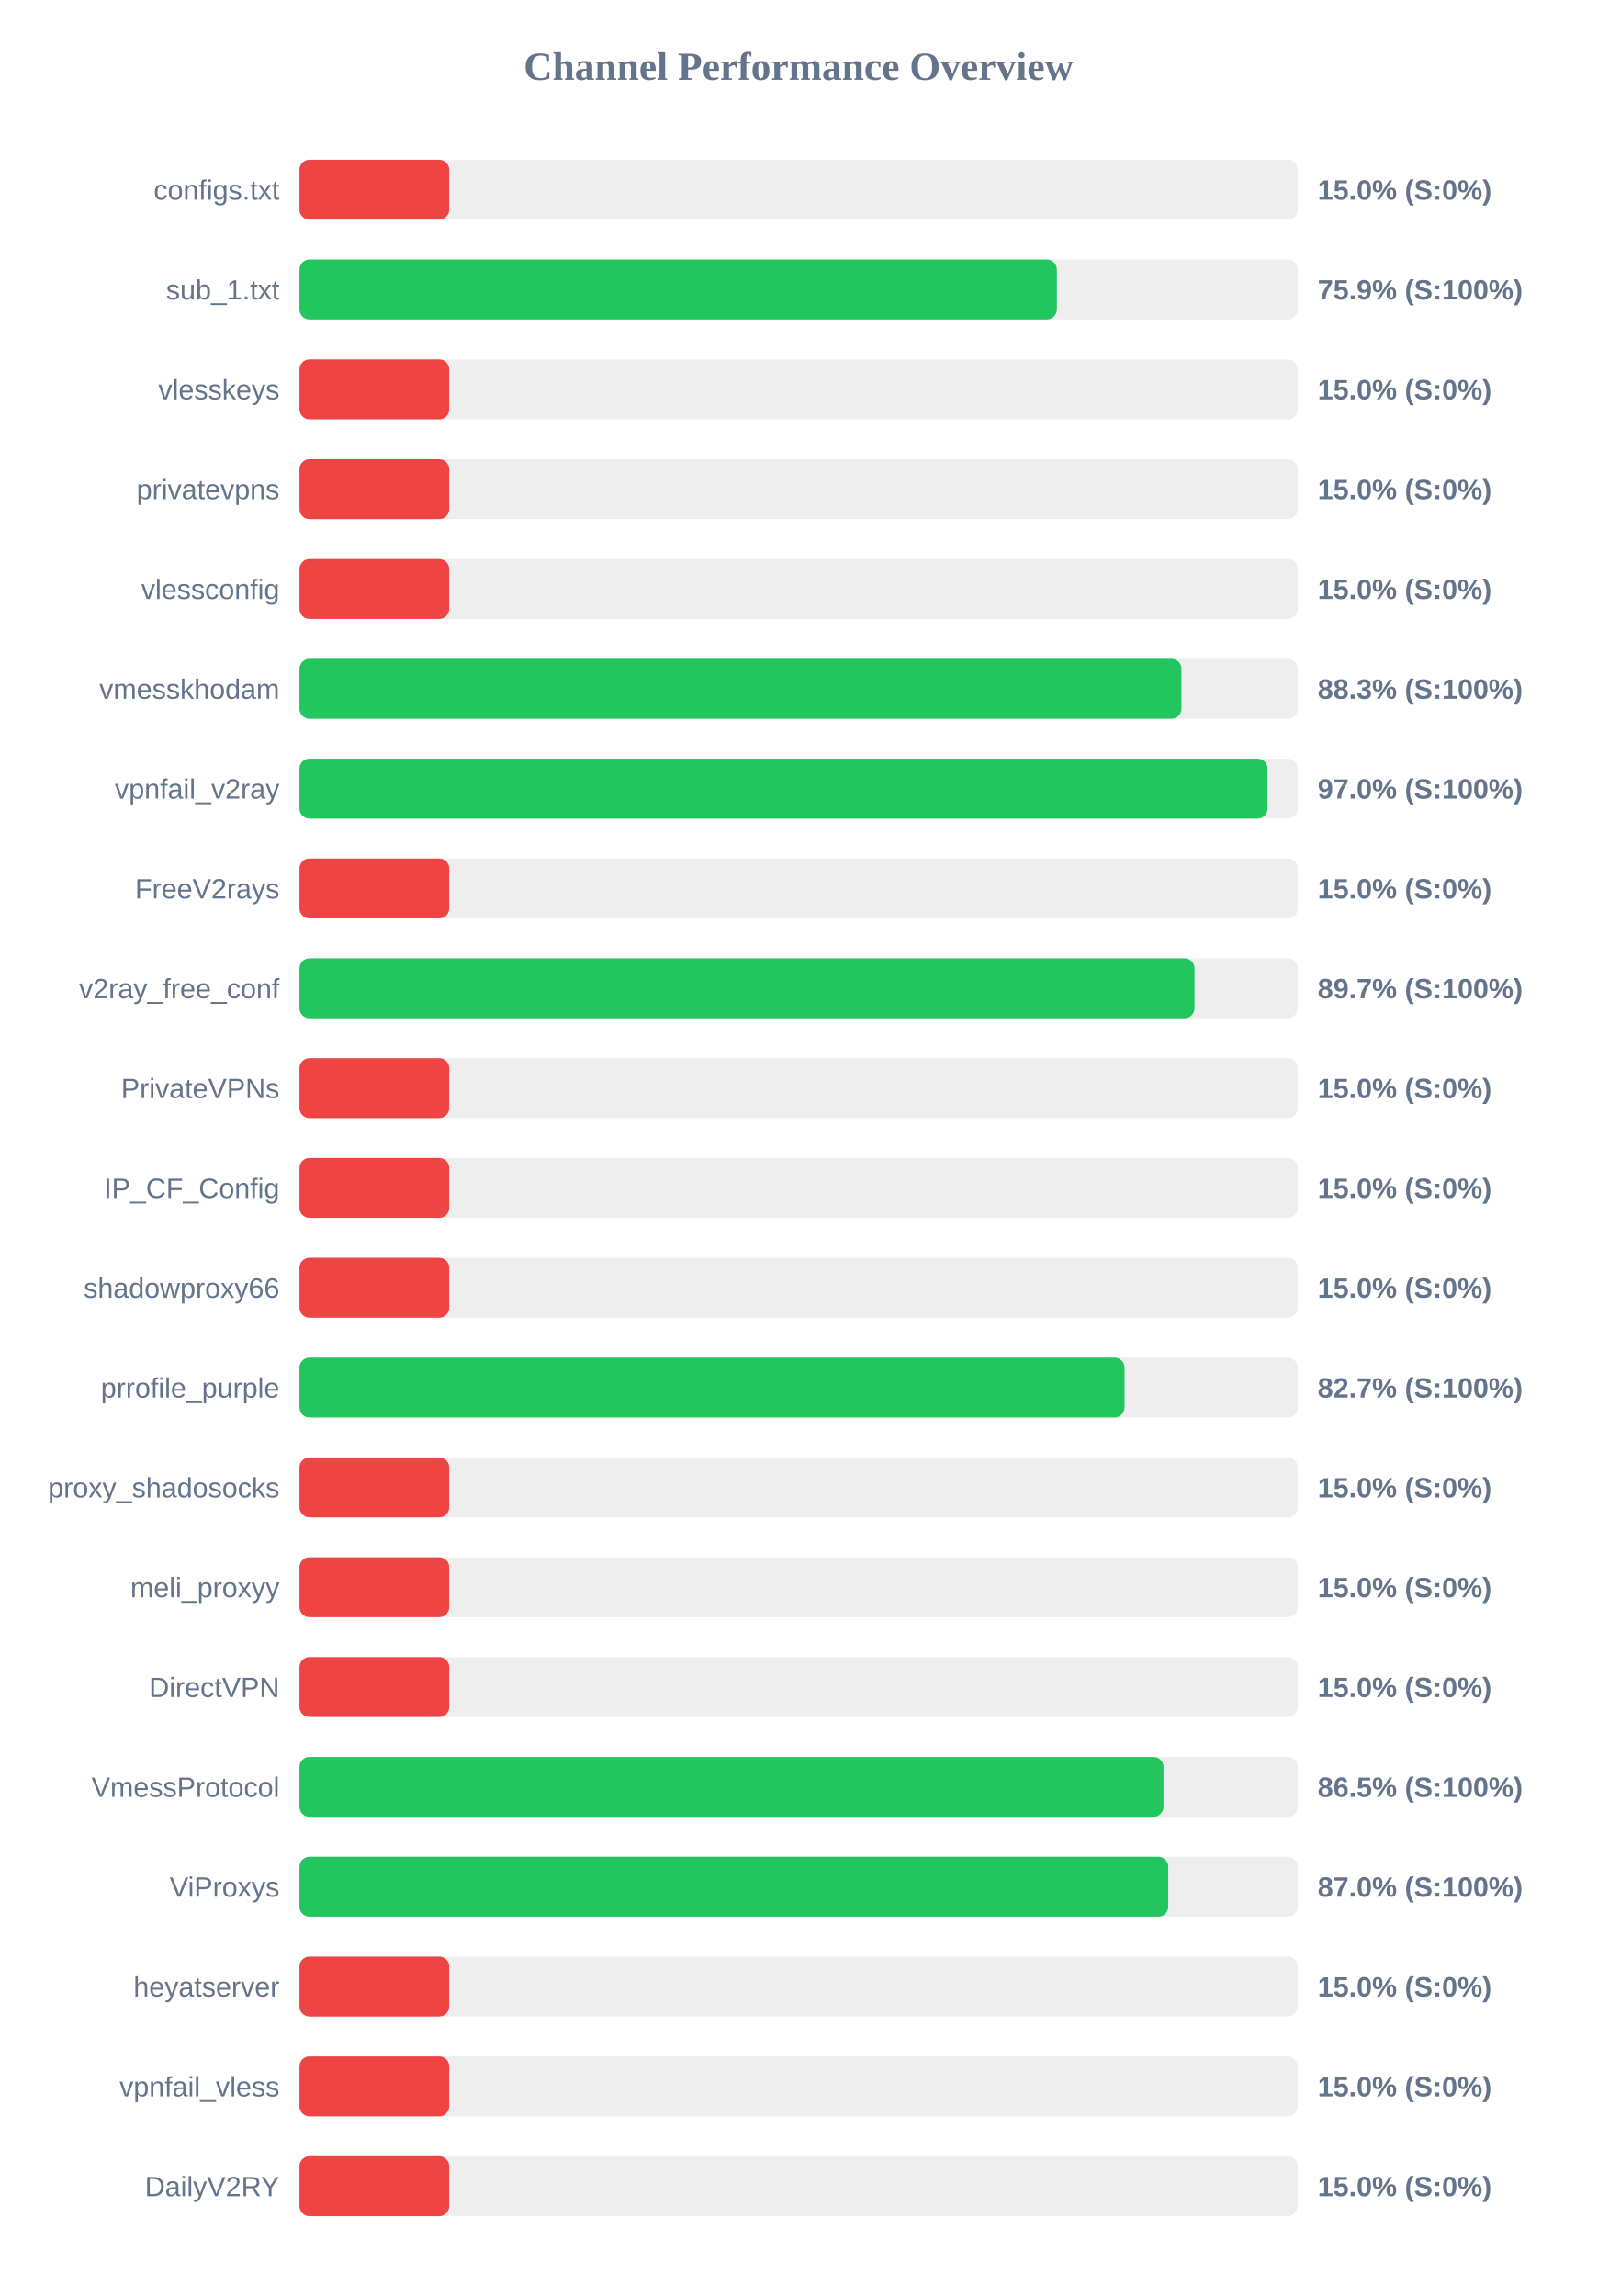
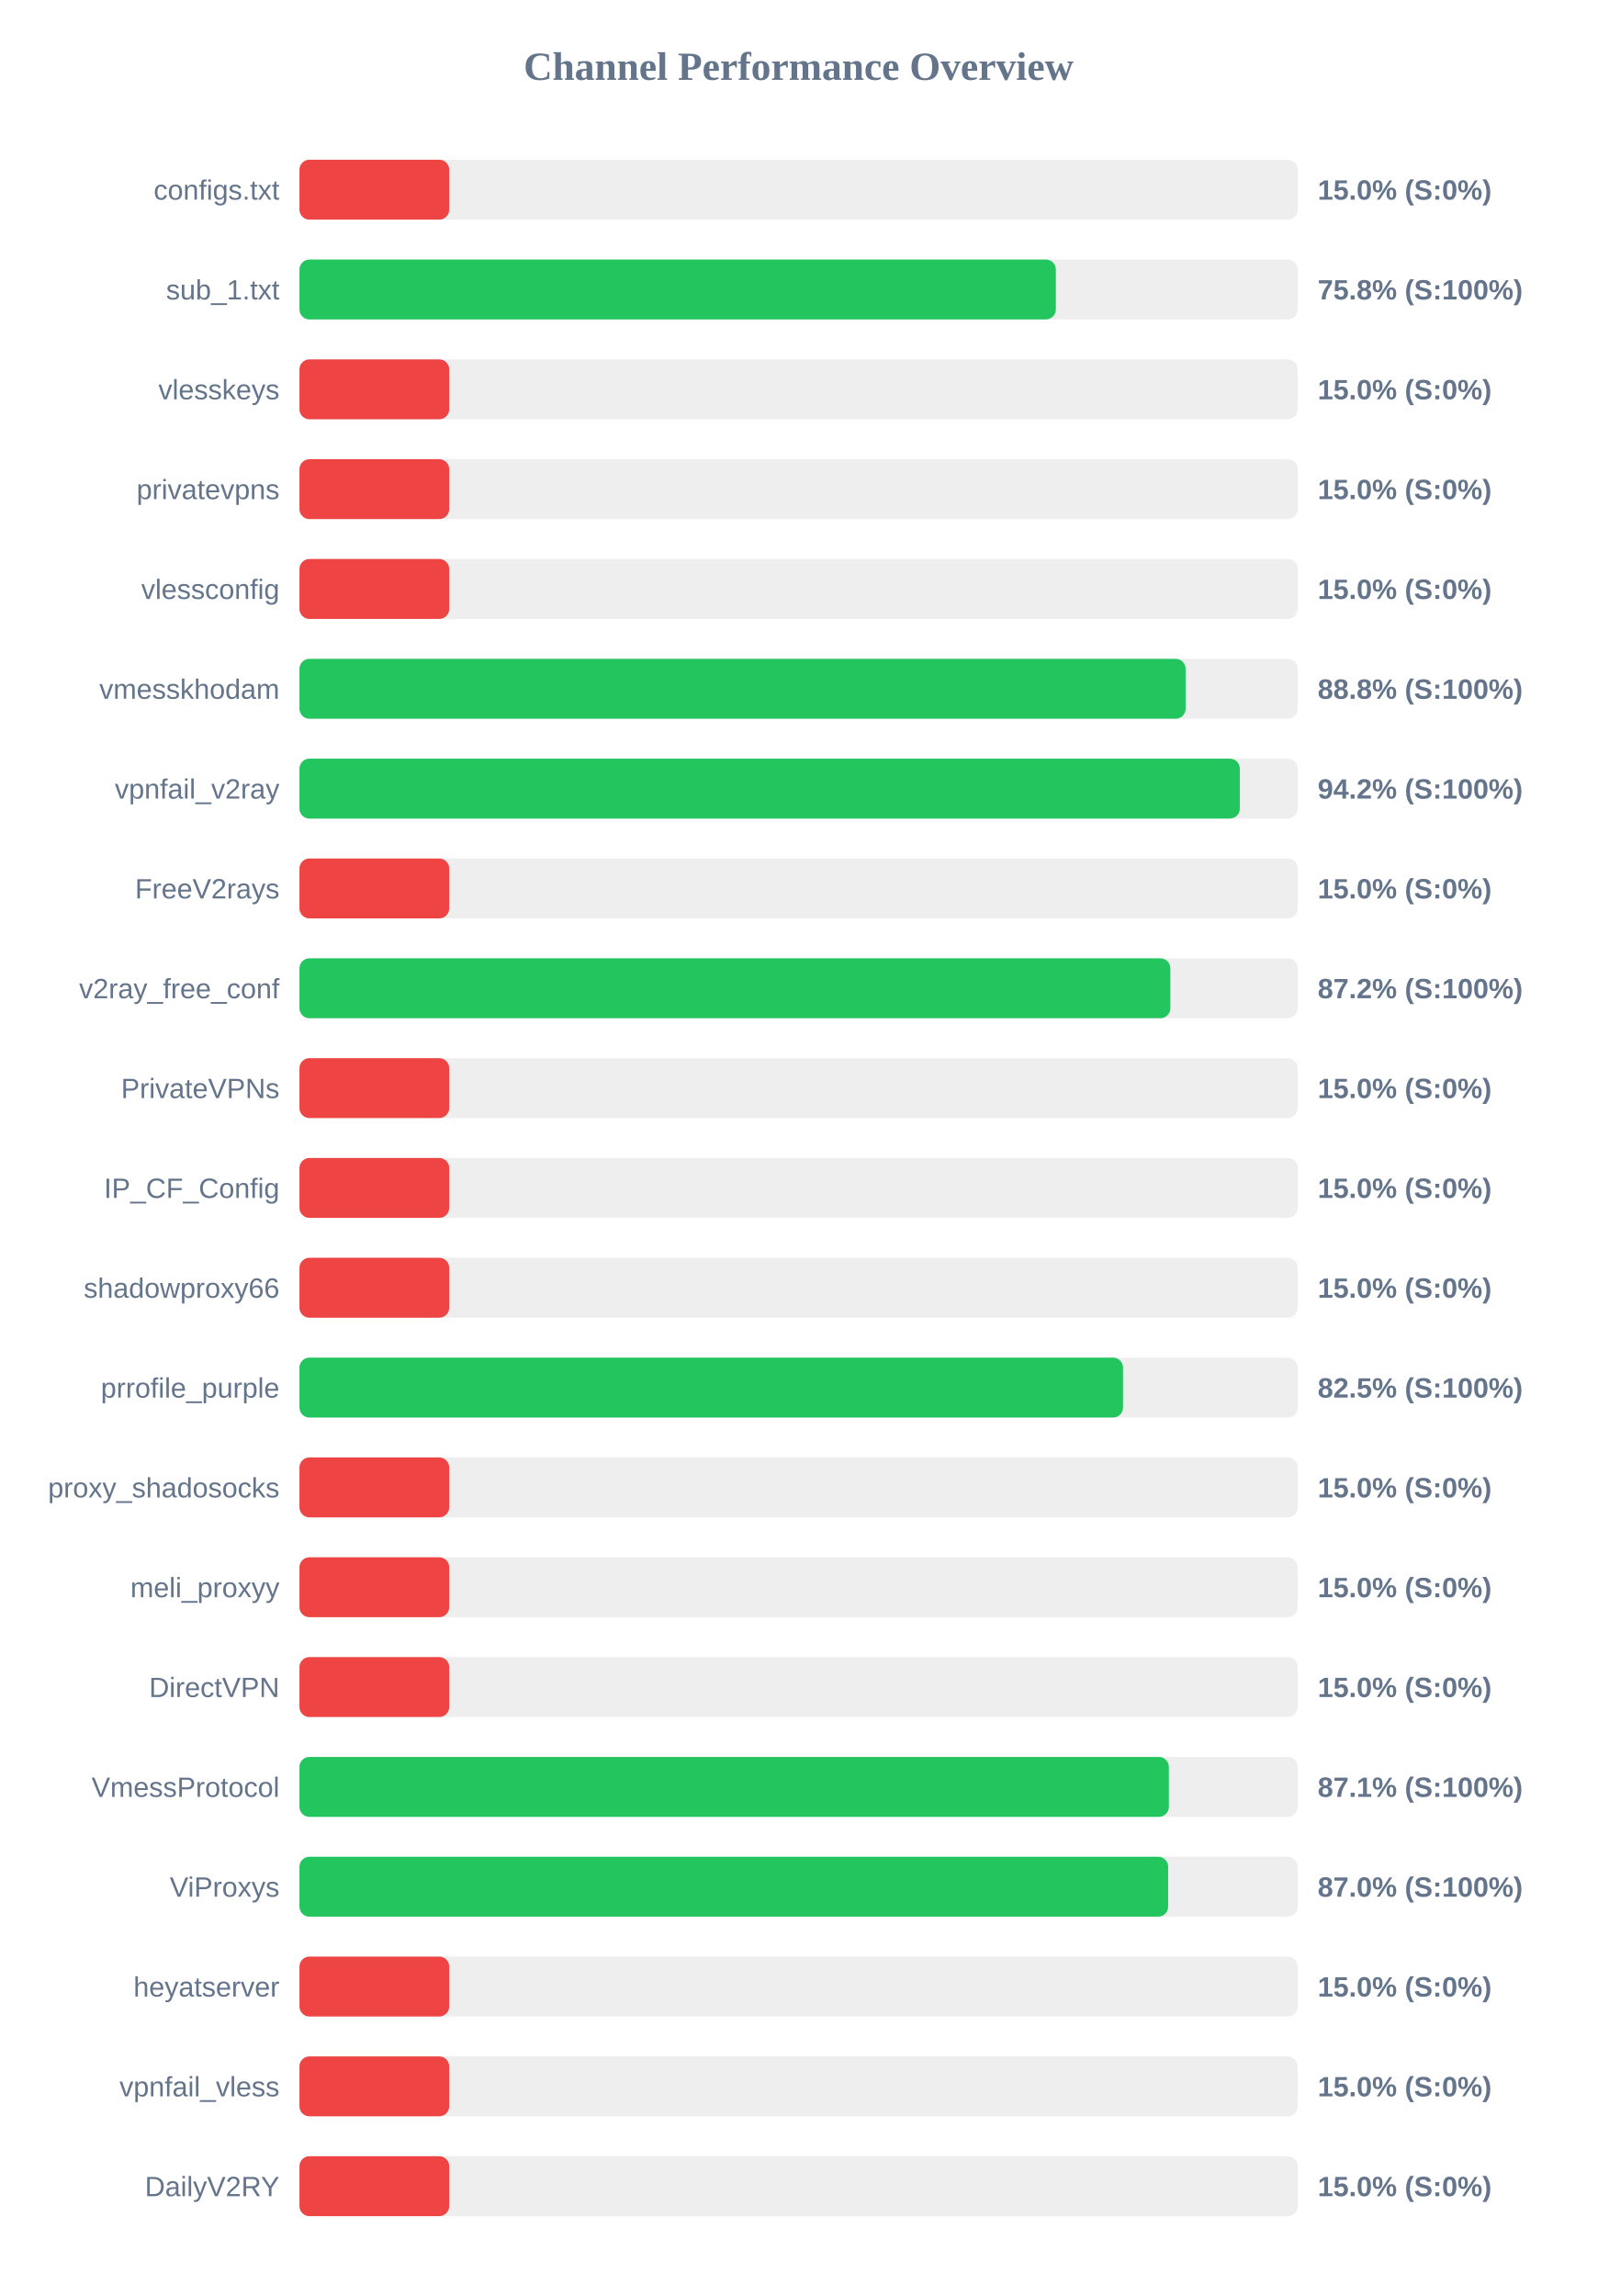
<svg xmlns="http://www.w3.org/2000/svg" width="800" height="1150" version="1.1">
  <style>
        .row { font: 14px Arial; fill: #64748b; }
        .score { font: bold 14px Arial; fill: #64748b; }
    </style>
  <text x="400" y="40" text-anchor="middle" font-size="20px" font-weight="bold" fill="#64748b">Channel Performance Overview</text>
  <rect x="150" y="80" width="500" height="30" fill="#eee" rx="5" />
  <rect x="150" y="80" width="75.0" height="30" fill="#ef4444" rx="5" />
  <text x="140" y="100" text-anchor="end" class="row">configs.txt</text>
  <text x="660" y="100" text-anchor="start" class="score">15.0% (S:0%)</text>
  <rect x="150" y="130" width="500" height="30" fill="#eee" rx="5" />
-   <rect x="150" y="130" width="379.35" height="30" fill="#22c55e" rx="5" />
+   <rect x="150" y="130" width="378.85" height="30" fill="#22c55e" rx="5" />
  <text x="140" y="150" text-anchor="end" class="row">sub_1.txt</text>
-   <text x="660" y="150" text-anchor="start" class="score">75.9% (S:100%)</text>
+   <text x="660" y="150" text-anchor="start" class="score">75.8% (S:100%)</text>
  <rect x="150" y="180" width="500" height="30" fill="#eee" rx="5" />
  <rect x="150" y="180" width="75.0" height="30" fill="#ef4444" rx="5" />
  <text x="140" y="200" text-anchor="end" class="row">vlesskeys</text>
  <text x="660" y="200" text-anchor="start" class="score">15.0% (S:0%)</text>
  <rect x="150" y="230" width="500" height="30" fill="#eee" rx="5" />
  <rect x="150" y="230" width="75.0" height="30" fill="#ef4444" rx="5" />
  <text x="140" y="250" text-anchor="end" class="row">privatevpns</text>
  <text x="660" y="250" text-anchor="start" class="score">15.0% (S:0%)</text>
  <rect x="150" y="280" width="500" height="30" fill="#eee" rx="5" />
  <rect x="150" y="280" width="75.0" height="30" fill="#ef4444" rx="5" />
  <text x="140" y="300" text-anchor="end" class="row">vlessconfig</text>
  <text x="660" y="300" text-anchor="start" class="score">15.0% (S:0%)</text>
  <rect x="150" y="330" width="500" height="30" fill="#eee" rx="5" />
-   <rect x="150" y="330" width="441.75" height="30" fill="#22c55e" rx="5" />
+   <rect x="150" y="330" width="443.85" height="30" fill="#22c55e" rx="5" />
  <text x="140" y="350" text-anchor="end" class="row">vmesskhodam</text>
-   <text x="660" y="350" text-anchor="start" class="score">88.3% (S:100%)</text>
+   <text x="660" y="350" text-anchor="start" class="score">88.8% (S:100%)</text>
  <rect x="150" y="380" width="500" height="30" fill="#eee" rx="5" />
-   <rect x="150" y="380" width="484.9" height="30" fill="#22c55e" rx="5" />
+   <rect x="150" y="380" width="471.0" height="30" fill="#22c55e" rx="5" />
  <text x="140" y="400" text-anchor="end" class="row">vpnfail_v2ray</text>
-   <text x="660" y="400" text-anchor="start" class="score">97.0% (S:100%)</text>
+   <text x="660" y="400" text-anchor="start" class="score">94.2% (S:100%)</text>
  <rect x="150" y="430" width="500" height="30" fill="#eee" rx="5" />
  <rect x="150" y="430" width="75.0" height="30" fill="#ef4444" rx="5" />
  <text x="140" y="450" text-anchor="end" class="row">FreeV2rays</text>
  <text x="660" y="450" text-anchor="start" class="score">15.0% (S:0%)</text>
  <rect x="150" y="480" width="500" height="30" fill="#eee" rx="5" />
-   <rect x="150" y="480" width="448.3" height="30" fill="#22c55e" rx="5" />
+   <rect x="150" y="480" width="436.2" height="30" fill="#22c55e" rx="5" />
  <text x="140" y="500" text-anchor="end" class="row">v2ray_free_conf</text>
-   <text x="660" y="500" text-anchor="start" class="score">89.7% (S:100%)</text>
+   <text x="660" y="500" text-anchor="start" class="score">87.2% (S:100%)</text>
  <rect x="150" y="530" width="500" height="30" fill="#eee" rx="5" />
  <rect x="150" y="530" width="75.0" height="30" fill="#ef4444" rx="5" />
  <text x="140" y="550" text-anchor="end" class="row">PrivateVPNs</text>
  <text x="660" y="550" text-anchor="start" class="score">15.0% (S:0%)</text>
  <rect x="150" y="580" width="500" height="30" fill="#eee" rx="5" />
  <rect x="150" y="580" width="75.0" height="30" fill="#ef4444" rx="5" />
  <text x="140" y="600" text-anchor="end" class="row">IP_CF_Config</text>
  <text x="660" y="600" text-anchor="start" class="score">15.0% (S:0%)</text>
  <rect x="150" y="630" width="500" height="30" fill="#eee" rx="5" />
  <rect x="150" y="630" width="75.0" height="30" fill="#ef4444" rx="5" />
  <text x="140" y="650" text-anchor="end" class="row">shadowproxy66</text>
  <text x="660" y="650" text-anchor="start" class="score">15.0% (S:0%)</text>
  <rect x="150" y="680" width="500" height="30" fill="#eee" rx="5" />
-   <rect x="150" y="680" width="413.25" height="30" fill="#22c55e" rx="5" />
+   <rect x="150" y="680" width="412.5" height="30" fill="#22c55e" rx="5" />
  <text x="140" y="700" text-anchor="end" class="row">prrofile_purple</text>
-   <text x="660" y="700" text-anchor="start" class="score">82.7% (S:100%)</text>
+   <text x="660" y="700" text-anchor="start" class="score">82.5% (S:100%)</text>
  <rect x="150" y="730" width="500" height="30" fill="#eee" rx="5" />
  <rect x="150" y="730" width="75.0" height="30" fill="#ef4444" rx="5" />
  <text x="140" y="750" text-anchor="end" class="row">proxy_shadosocks</text>
  <text x="660" y="750" text-anchor="start" class="score">15.0% (S:0%)</text>
  <rect x="150" y="780" width="500" height="30" fill="#eee" rx="5" />
  <rect x="150" y="780" width="75.0" height="30" fill="#ef4444" rx="5" />
  <text x="140" y="800" text-anchor="end" class="row">meli_proxyy</text>
  <text x="660" y="800" text-anchor="start" class="score">15.0% (S:0%)</text>
  <rect x="150" y="830" width="500" height="30" fill="#eee" rx="5" />
  <rect x="150" y="830" width="75.0" height="30" fill="#ef4444" rx="5" />
  <text x="140" y="850" text-anchor="end" class="row">DirectVPN</text>
  <text x="660" y="850" text-anchor="start" class="score">15.0% (S:0%)</text>
  <rect x="150" y="880" width="500" height="30" fill="#eee" rx="5" />
-   <rect x="150" y="880" width="432.75" height="30" fill="#22c55e" rx="5" />
+   <rect x="150" y="880" width="435.45" height="30" fill="#22c55e" rx="5" />
  <text x="140" y="900" text-anchor="end" class="row">VmessProtocol</text>
-   <text x="660" y="900" text-anchor="start" class="score">86.5% (S:100%)</text>
+   <text x="660" y="900" text-anchor="start" class="score">87.1% (S:100%)</text>
  <rect x="150" y="930" width="500" height="30" fill="#eee" rx="5" />
-   <rect x="150" y="930" width="435.15" height="30" fill="#22c55e" rx="5" />
+   <rect x="150" y="930" width="435.1" height="30" fill="#22c55e" rx="5" />
  <text x="140" y="950" text-anchor="end" class="row">ViProxys</text>
  <text x="660" y="950" text-anchor="start" class="score">87.0% (S:100%)</text>
  <rect x="150" y="980" width="500" height="30" fill="#eee" rx="5" />
  <rect x="150" y="980" width="75.0" height="30" fill="#ef4444" rx="5" />
  <text x="140" y="1000" text-anchor="end" class="row">heyatserver</text>
  <text x="660" y="1000" text-anchor="start" class="score">15.0% (S:0%)</text>
  <rect x="150" y="1030" width="500" height="30" fill="#eee" rx="5" />
  <rect x="150" y="1030" width="75.0" height="30" fill="#ef4444" rx="5" />
  <text x="140" y="1050" text-anchor="end" class="row">vpnfail_vless</text>
  <text x="660" y="1050" text-anchor="start" class="score">15.0% (S:0%)</text>
  <rect x="150" y="1080" width="500" height="30" fill="#eee" rx="5" />
  <rect x="150" y="1080" width="75.0" height="30" fill="#ef4444" rx="5" />
  <text x="140" y="1100" text-anchor="end" class="row">DailyV2RY</text>
  <text x="660" y="1100" text-anchor="start" class="score">15.0% (S:0%)</text>
</svg>
